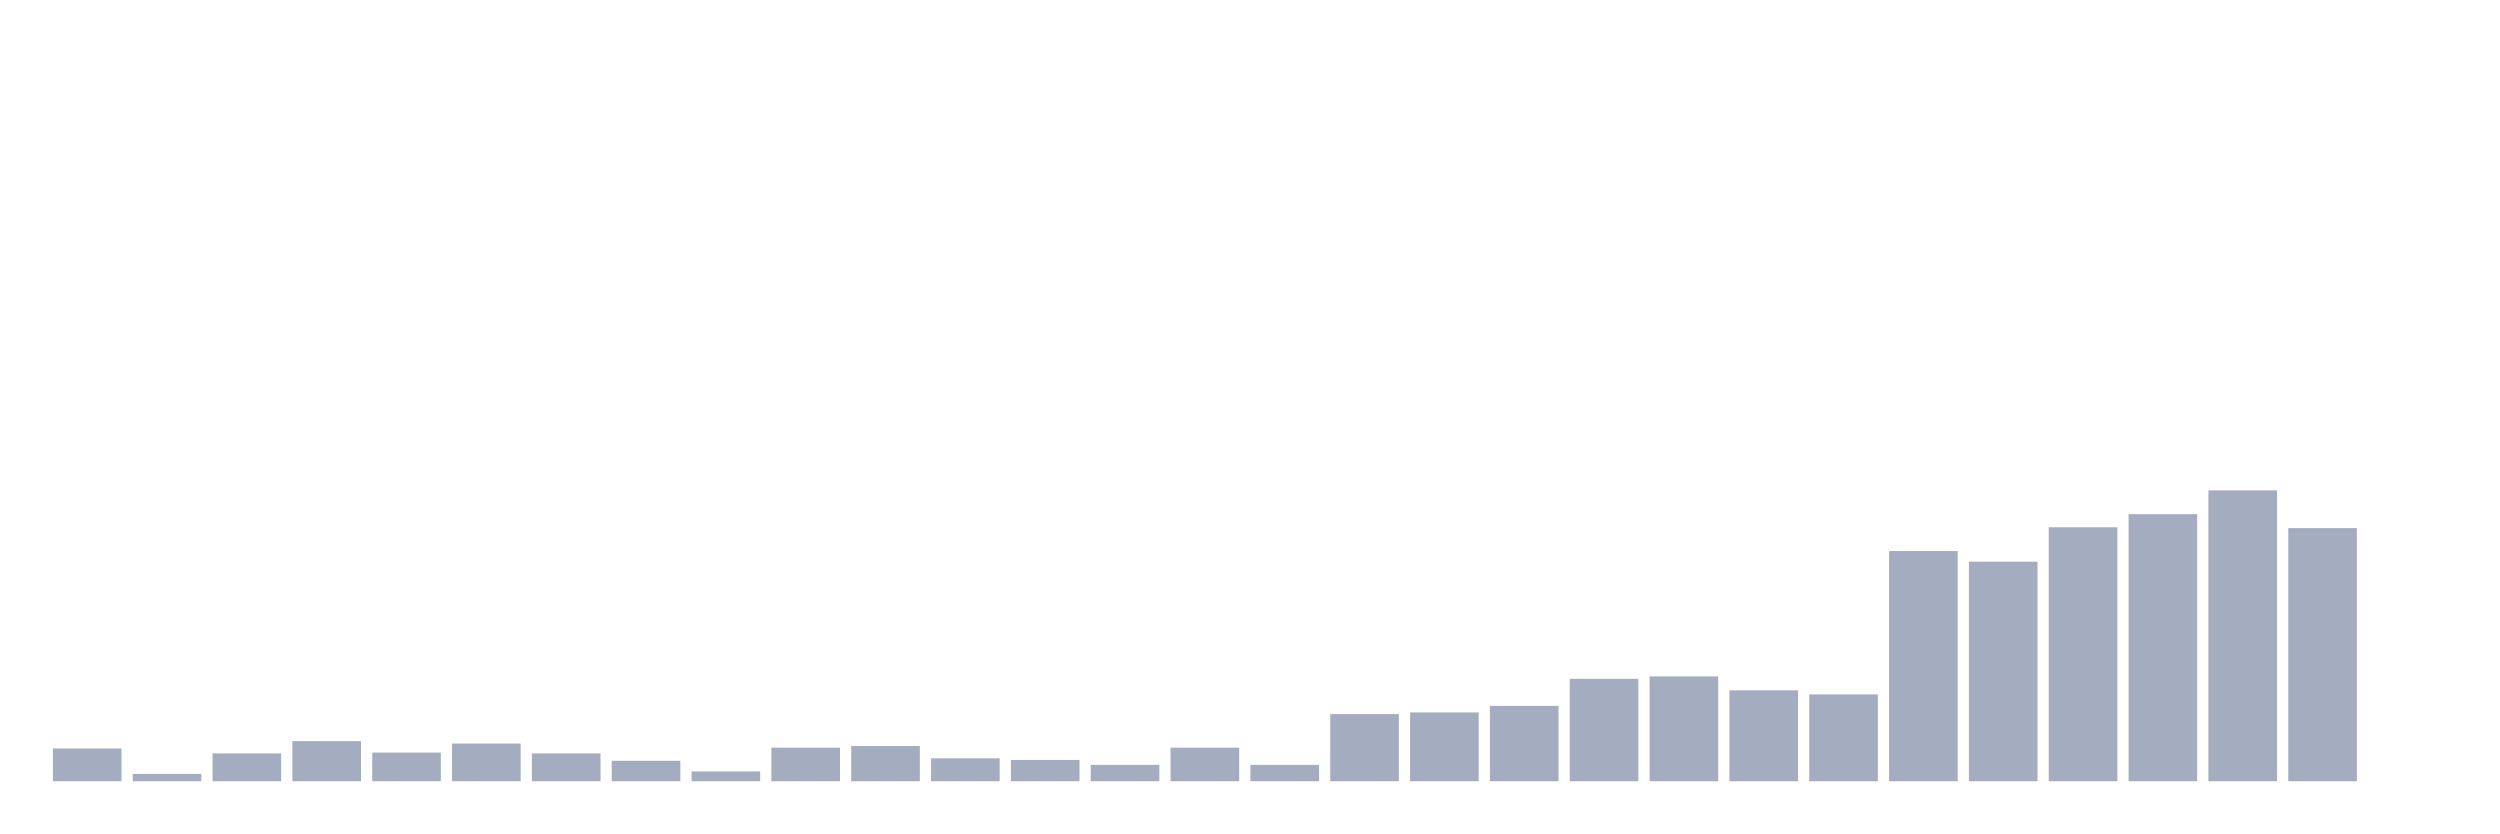
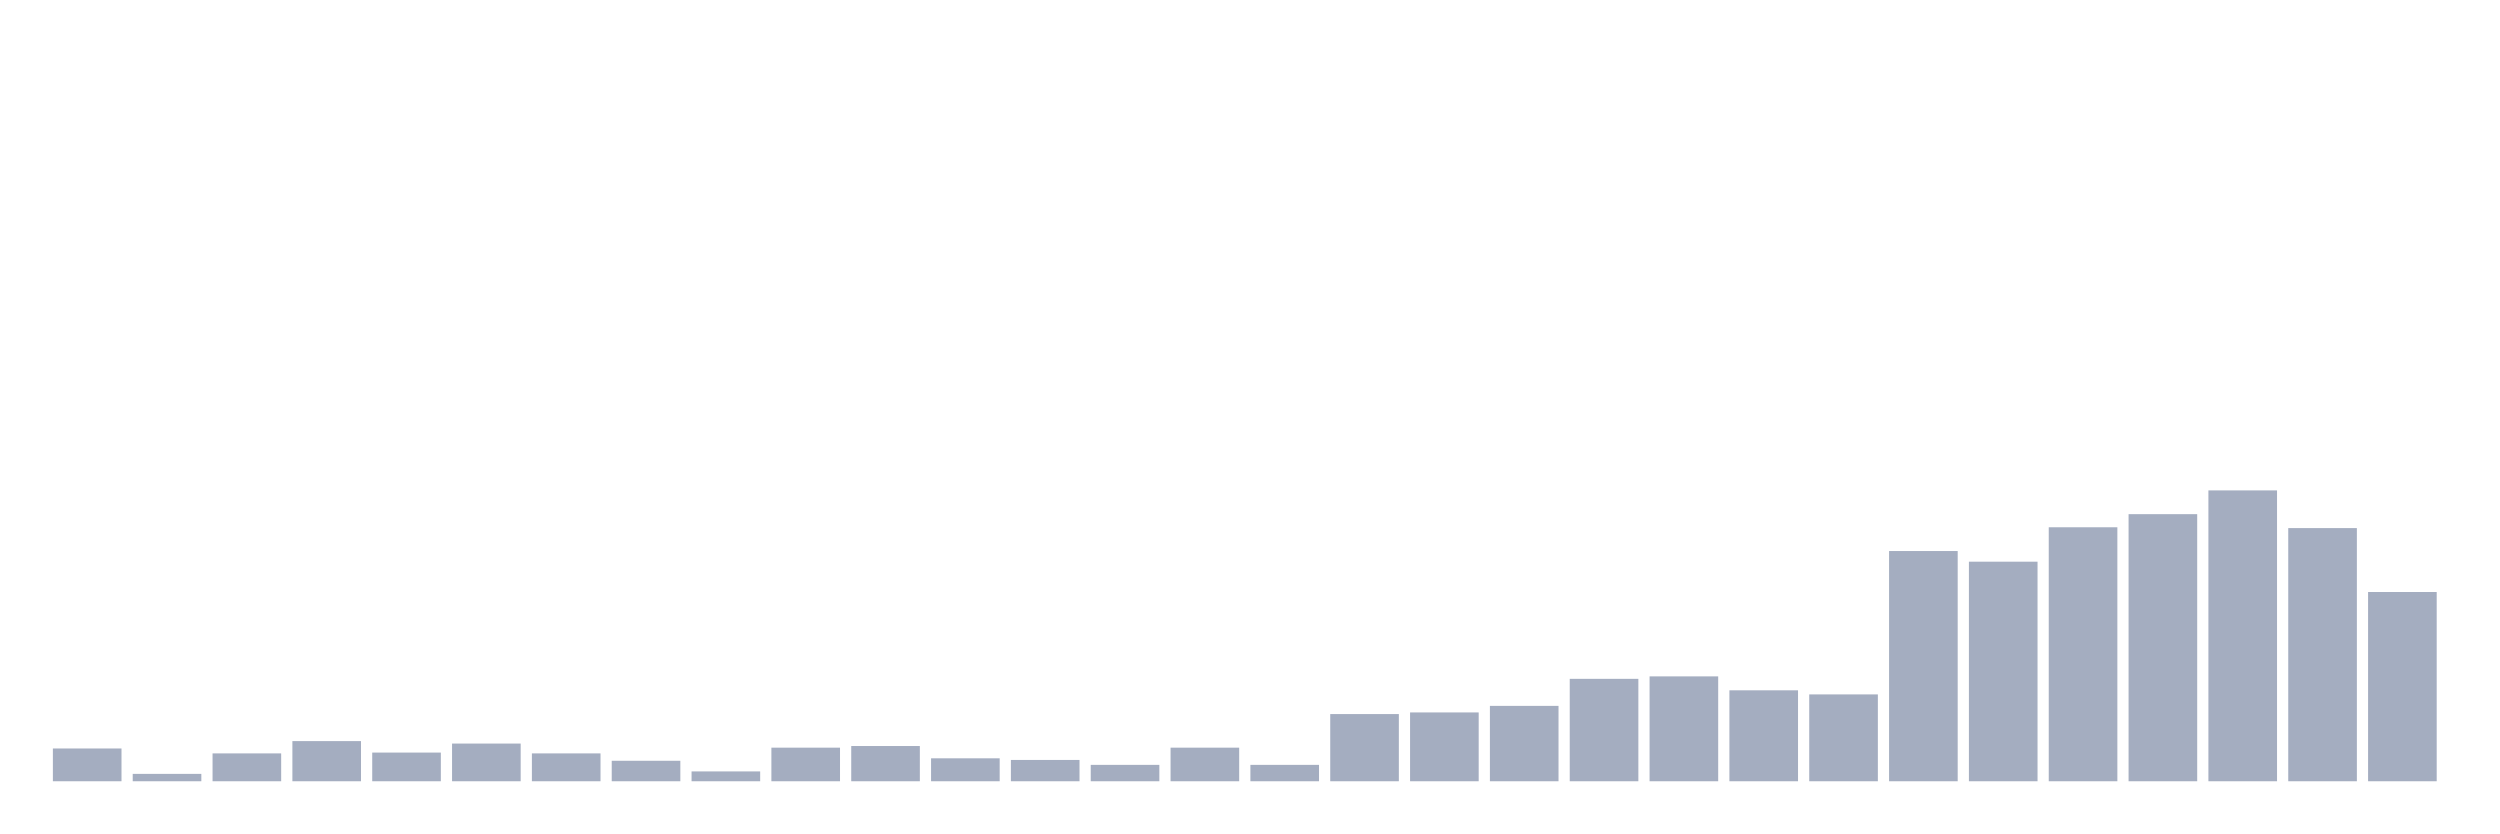
<svg xmlns="http://www.w3.org/2000/svg" viewBox="0 0 480 160">
  <g transform="translate(10,10)">
    <rect class="bar" x="0.153" width="13.175" y="133.708" height="6.292" fill="rgb(164,173,192)" />
    <rect class="bar" x="15.482" width="13.175" y="138.584" height="1.416" fill="rgb(164,173,192)" />
    <rect class="bar" x="30.81" width="13.175" y="134.652" height="5.348" fill="rgb(164,173,192)" />
    <rect class="bar" x="46.138" width="13.175" y="132.292" height="7.708" fill="rgb(164,173,192)" />
    <rect class="bar" x="61.466" width="13.175" y="134.494" height="5.506" fill="rgb(164,173,192)" />
    <rect class="bar" x="76.794" width="13.175" y="132.764" height="7.236" fill="rgb(164,173,192)" />
    <rect class="bar" x="92.123" width="13.175" y="134.652" height="5.348" fill="rgb(164,173,192)" />
    <rect class="bar" x="107.451" width="13.175" y="136.067" height="3.933" fill="rgb(164,173,192)" />
    <rect class="bar" x="122.779" width="13.175" y="138.112" height="1.888" fill="rgb(164,173,192)" />
    <rect class="bar" x="138.107" width="13.175" y="133.551" height="6.449" fill="rgb(164,173,192)" />
    <rect class="bar" x="153.436" width="13.175" y="133.236" height="6.764" fill="rgb(164,173,192)" />
    <rect class="bar" x="168.764" width="13.175" y="135.596" height="4.404" fill="rgb(164,173,192)" />
    <rect class="bar" x="184.092" width="13.175" y="135.91" height="4.09" fill="rgb(164,173,192)" />
    <rect class="bar" x="199.42" width="13.175" y="136.854" height="3.146" fill="rgb(164,173,192)" />
    <rect class="bar" x="214.748" width="13.175" y="133.551" height="6.449" fill="rgb(164,173,192)" />
    <rect class="bar" x="230.077" width="13.175" y="136.854" height="3.146" fill="rgb(164,173,192)" />
    <rect class="bar" x="245.405" width="13.175" y="127.101" height="12.899" fill="rgb(164,173,192)" />
    <rect class="bar" x="260.733" width="13.175" y="126.787" height="13.213" fill="rgb(164,173,192)" />
    <rect class="bar" x="276.061" width="13.175" y="125.528" height="14.472" fill="rgb(164,173,192)" />
    <rect class="bar" x="291.39" width="13.175" y="120.337" height="19.663" fill="rgb(164,173,192)" />
    <rect class="bar" x="306.718" width="13.175" y="119.865" height="20.135" fill="rgb(164,173,192)" />
    <rect class="bar" x="322.046" width="13.175" y="122.539" height="17.461" fill="rgb(164,173,192)" />
    <rect class="bar" x="337.374" width="13.175" y="123.326" height="16.674" fill="rgb(164,173,192)" />
    <rect class="bar" x="352.702" width="13.175" y="95.798" height="44.202" fill="rgb(164,173,192)" />
    <rect class="bar" x="368.031" width="13.175" y="97.843" height="42.157" fill="rgb(164,173,192)" />
    <rect class="bar" x="383.359" width="13.175" y="91.236" height="48.764" fill="rgb(164,173,192)" />
    <rect class="bar" x="398.687" width="13.175" y="88.719" height="51.281" fill="rgb(164,173,192)" />
    <rect class="bar" x="414.015" width="13.175" y="84.157" height="55.843" fill="rgb(164,173,192)" />
    <rect class="bar" x="429.344" width="13.175" y="91.393" height="48.607" fill="rgb(164,173,192)" />
-     <rect class="bar" x="444.672" width="13.175" y="140" height="0" fill="rgb(164,173,192)" />
+     <rect class="bar" x="444.672" width="13.175" y="103.663" height="36.337" fill="rgb(164,173,192)" />
  </g>
</svg>
